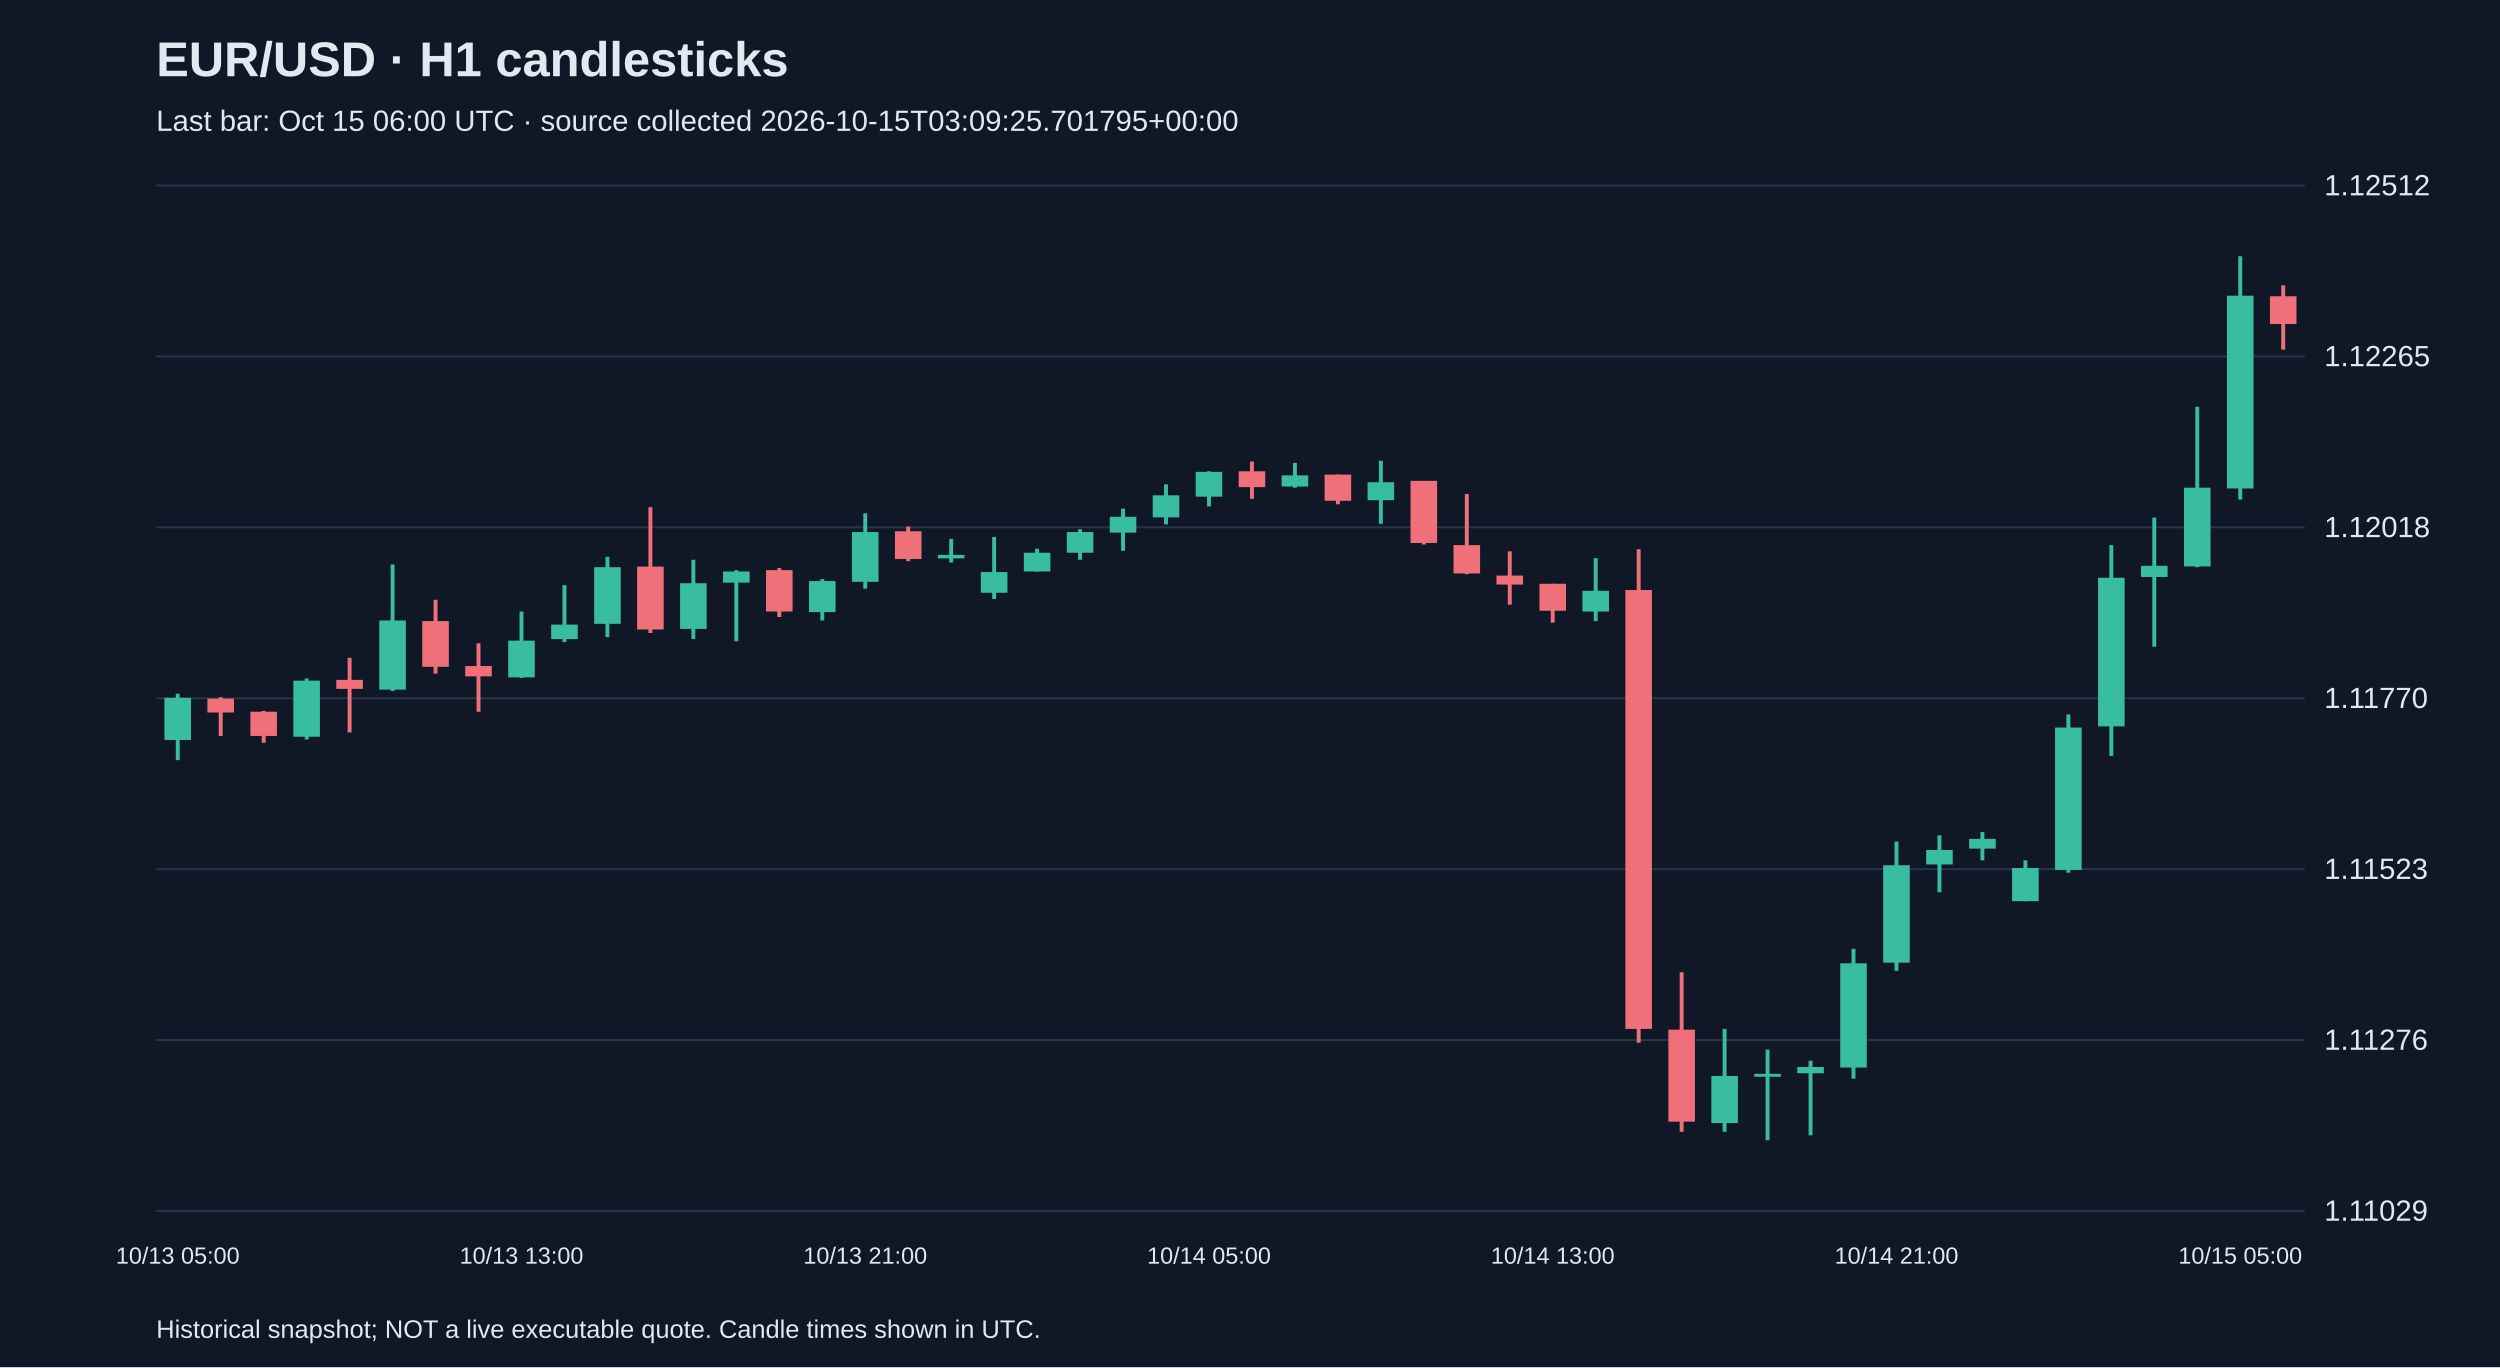
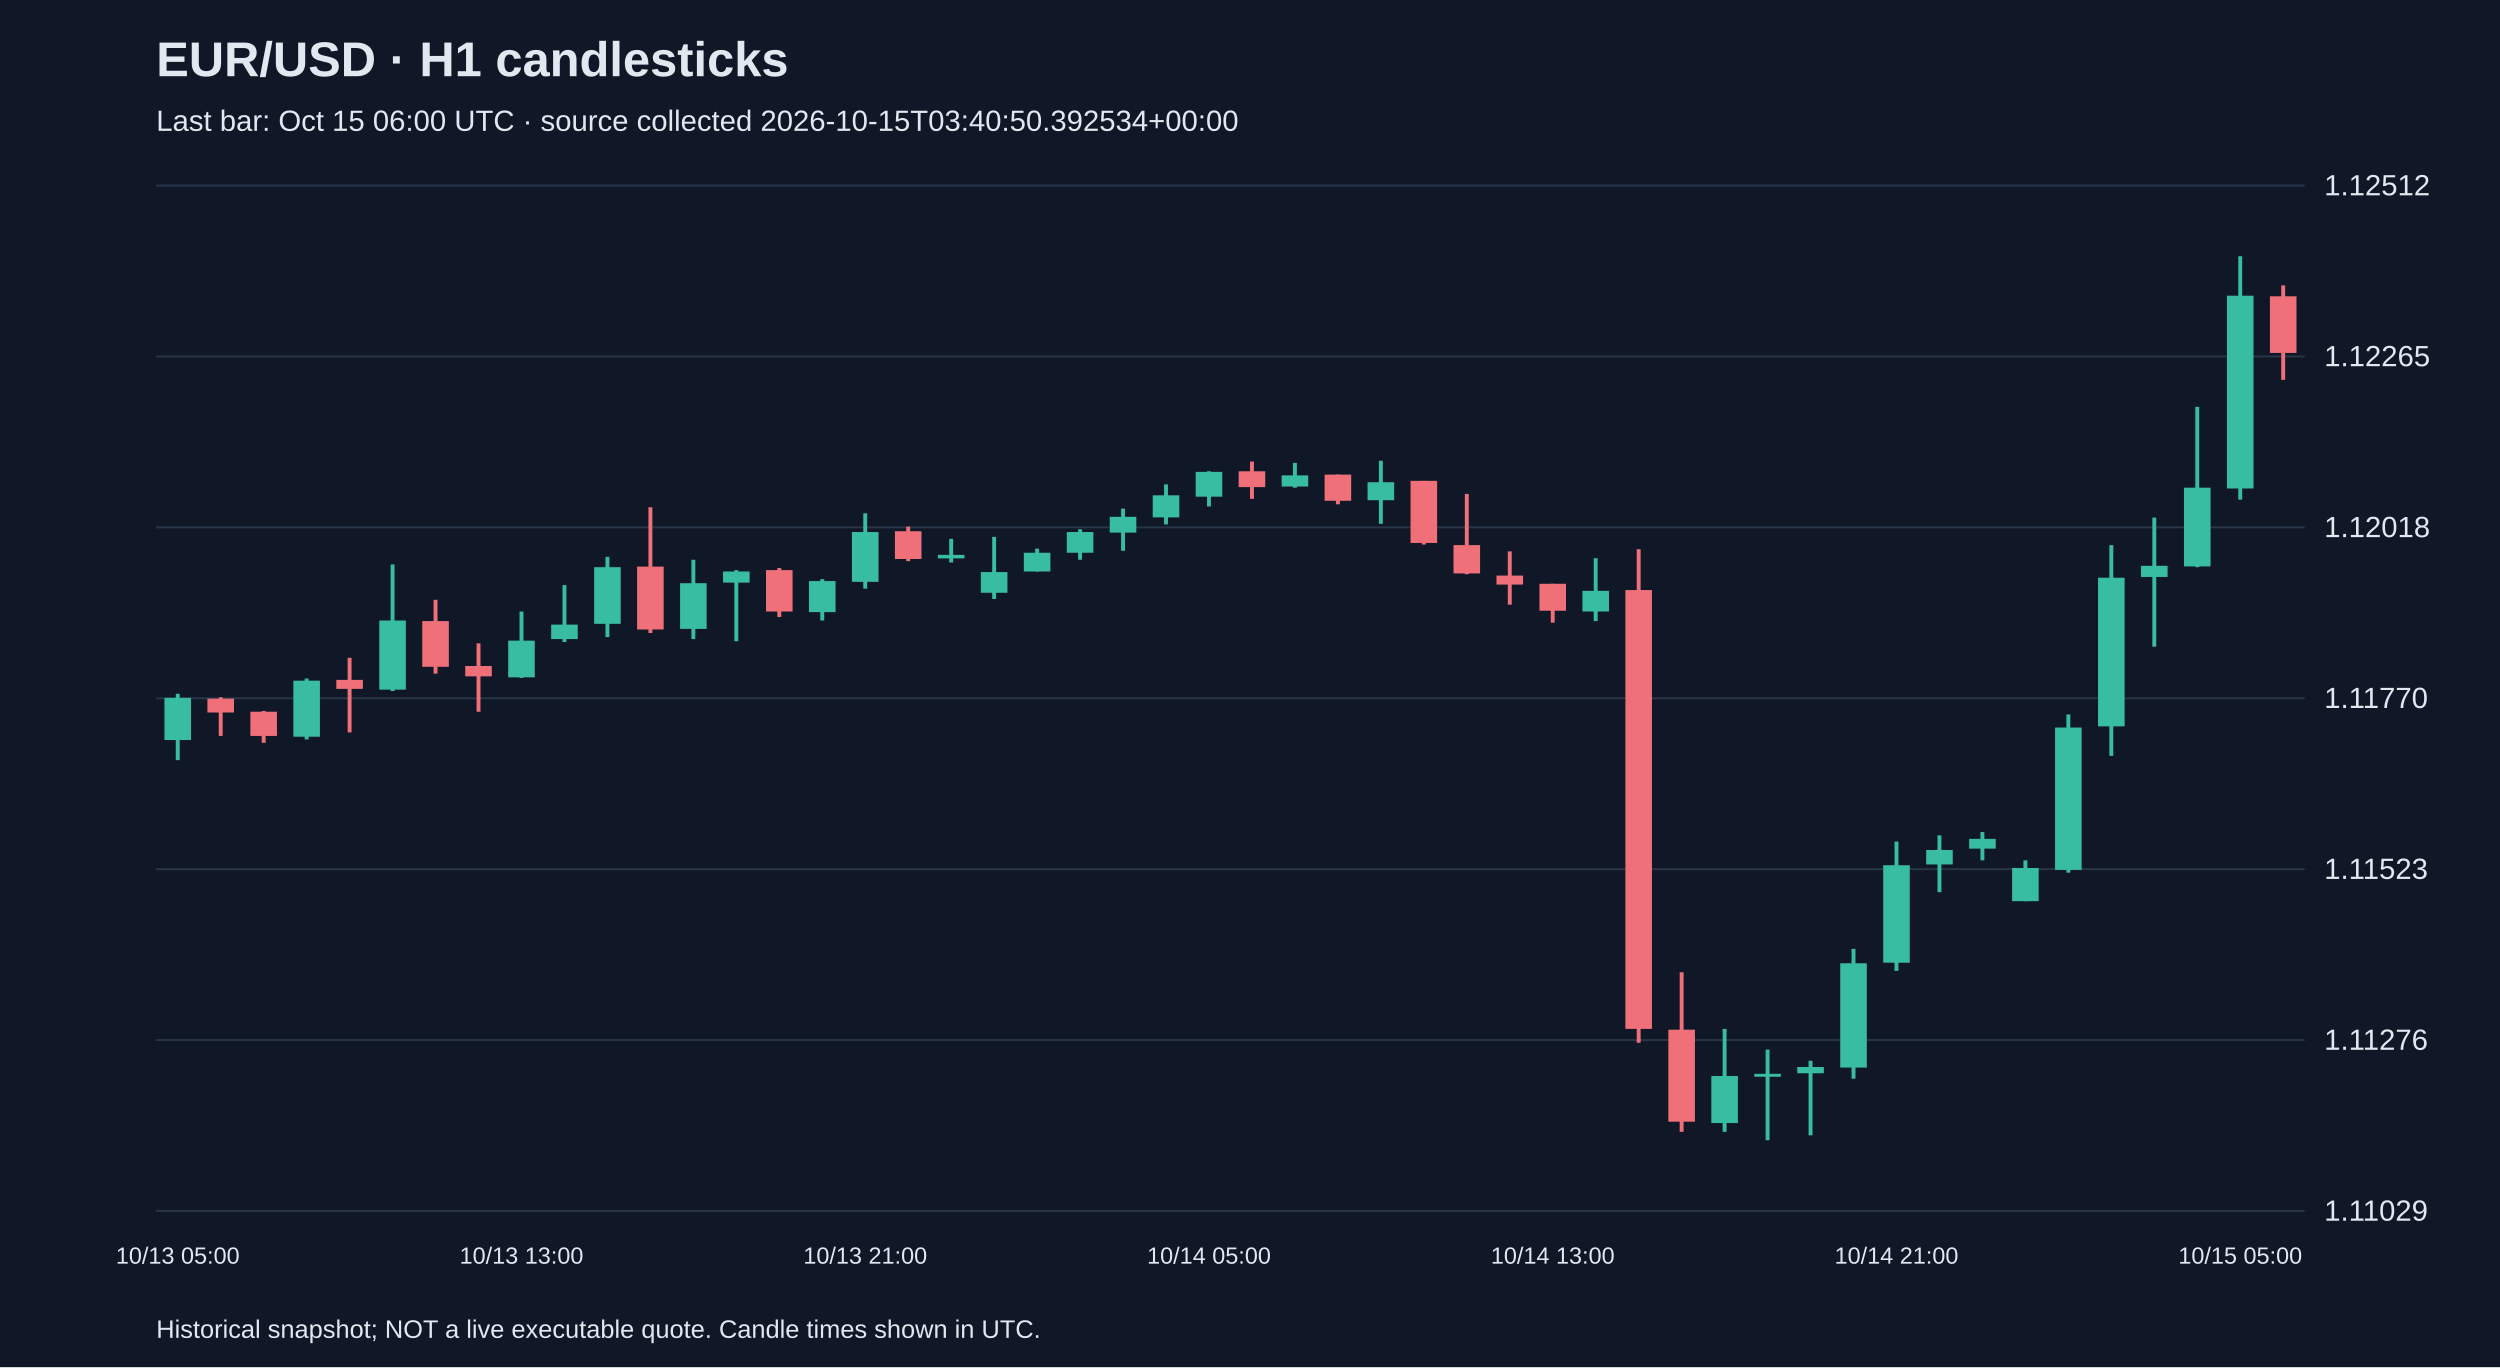
<svg xmlns="http://www.w3.org/2000/svg" viewBox="0 0 1280 700">
  <rect width="100%" height="100%" fill="#101827" />
  <style>text{font-family:Arial,sans-serif;fill:#e2e8f0}</style>
  <text x="80" y="39" font-size="25" font-weight="bold">EUR/USD · H1 candlesticks</text>
-   <text x="80" y="67" font-size="15" fill="#a6b1c5">Last bar: Oct 15 06:00 UTC · source collected 2026-10-15T03:09:25.701795+00:00</text>
+   <text x="80" y="67" font-size="15" fill="#a6b1c5">Last bar: Oct 15 06:00 UTC · source collected 2026-10-15T03:40:50.392534+00:00</text>
  <line x1="80" y1="620.0" x2="1180" y2="620.0" stroke="#283548" />
  <text x="1190" y="625.0" font-size="15">1.11029</text>
  <line x1="80" y1="532.5" x2="1180" y2="532.5" stroke="#283548" />
  <text x="1190" y="537.5" font-size="15">1.11276</text>
  <line x1="80" y1="445.0" x2="1180" y2="445.0" stroke="#283548" />
  <text x="1190" y="450.0" font-size="15">1.11523</text>
  <line x1="80" y1="357.5" x2="1180" y2="357.5" stroke="#283548" />
  <text x="1190" y="362.5" font-size="15">1.11770</text>
  <line x1="80" y1="270.0" x2="1180" y2="270.0" stroke="#283548" />
  <text x="1190" y="275.0" font-size="15">1.12018</text>
  <line x1="80" y1="182.5" x2="1180" y2="182.5" stroke="#283548" />
  <text x="1190" y="187.5" font-size="15">1.12265</text>
  <line x1="80" y1="95.0" x2="1180" y2="95.0" stroke="#283548" />
  <text x="1190" y="100.0" font-size="15">1.12512</text>
  <line x1="91.0" y1="355.2" x2="91.0" y2="389.2" stroke="#38bca2" stroke-width="2" />
  <rect x="84.2" y="357.3" width="13.6" height="21.6" fill="#38bca2" />
  <text x="91.0" y="647" text-anchor="middle" font-size="12">10/13 05:00</text>
  <line x1="113.0" y1="357.0" x2="113.0" y2="376.8" stroke="#f07079" stroke-width="2" />
  <rect x="106.2" y="357.7" width="13.6" height="7.1" fill="#f07079" />
  <line x1="135.0" y1="364.0" x2="135.0" y2="380.3" stroke="#f07079" stroke-width="2" />
  <rect x="128.2" y="364.4" width="13.6" height="12.4" fill="#f07079" />
  <line x1="157.0" y1="347.4" x2="157.0" y2="378.6" stroke="#38bca2" stroke-width="2" />
  <rect x="150.2" y="348.5" width="13.6" height="28.7" fill="#38bca2" />
  <line x1="179.0" y1="336.8" x2="179.0" y2="375.0" stroke="#f07079" stroke-width="2" />
  <rect x="172.2" y="348.1" width="13.6" height="4.6" fill="#f07079" />
  <line x1="201.0" y1="289.0" x2="201.0" y2="353.8" stroke="#38bca2" stroke-width="2" />
  <rect x="194.2" y="317.7" width="13.6" height="35.4" fill="#38bca2" />
  <line x1="223.0" y1="307.1" x2="223.0" y2="344.9" stroke="#f07079" stroke-width="2" />
  <rect x="216.2" y="318.0" width="13.6" height="23.4" fill="#f07079" />
  <line x1="245.0" y1="329.4" x2="245.0" y2="364.4" stroke="#f07079" stroke-width="2" />
  <rect x="238.2" y="341.0" width="13.6" height="5.3" fill="#f07079" />
  <line x1="267.0" y1="313.1" x2="267.0" y2="347.1" stroke="#38bca2" stroke-width="2" />
  <rect x="260.2" y="328.0" width="13.6" height="18.8" fill="#38bca2" />
  <text x="267.0" y="647" text-anchor="middle" font-size="12">10/13 13:00</text>
  <line x1="289.0" y1="299.6" x2="289.0" y2="328.7" stroke="#38bca2" stroke-width="2" />
  <rect x="282.2" y="319.8" width="13.6" height="7.4" fill="#38bca2" />
  <line x1="311.0" y1="285.1" x2="311.0" y2="326.2" stroke="#38bca2" stroke-width="2" />
  <rect x="304.2" y="290.4" width="13.6" height="29.0" fill="#38bca2" />
  <line x1="333.0" y1="259.7" x2="333.0" y2="324.1" stroke="#f07079" stroke-width="2" />
  <rect x="326.2" y="290.1" width="13.6" height="32.2" fill="#f07079" />
  <line x1="355.0" y1="286.6" x2="355.0" y2="327.2" stroke="#38bca2" stroke-width="2" />
  <rect x="348.2" y="298.6" width="13.6" height="23.4" fill="#38bca2" />
  <line x1="377.0" y1="291.9" x2="377.0" y2="328.3" stroke="#38bca2" stroke-width="2" />
  <rect x="370.2" y="292.6" width="13.6" height="5.7" fill="#38bca2" />
  <line x1="399.0" y1="290.8" x2="399.0" y2="315.9" stroke="#f07079" stroke-width="2" />
  <rect x="392.2" y="291.9" width="13.6" height="21.2" fill="#f07079" />
  <line x1="421.0" y1="296.5" x2="421.0" y2="317.7" stroke="#38bca2" stroke-width="2" />
  <rect x="414.2" y="297.5" width="13.6" height="15.9" fill="#38bca2" />
  <line x1="443.0" y1="262.8" x2="443.0" y2="301.4" stroke="#38bca2" stroke-width="2" />
  <rect x="436.2" y="272.4" width="13.6" height="25.5" fill="#38bca2" />
  <text x="443.0" y="647" text-anchor="middle" font-size="12">10/13 21:00</text>
  <line x1="465.0" y1="269.6" x2="465.0" y2="287.3" stroke="#f07079" stroke-width="2" />
  <rect x="458.2" y="272.0" width="13.6" height="14.2" fill="#f07079" />
  <line x1="487.0" y1="275.9" x2="487.0" y2="288.0" stroke="#38bca2" stroke-width="2" />
  <rect x="480.2" y="284.1" width="13.6" height="1.8" fill="#38bca2" />
  <line x1="509.0" y1="274.9" x2="509.0" y2="306.7" stroke="#38bca2" stroke-width="2" />
  <rect x="502.2" y="292.9" width="13.6" height="10.6" fill="#38bca2" />
  <line x1="531.0" y1="280.9" x2="531.0" y2="292.6" stroke="#38bca2" stroke-width="2" />
  <rect x="524.2" y="283.0" width="13.6" height="9.6" fill="#38bca2" />
  <line x1="553.0" y1="271.0" x2="553.0" y2="286.6" stroke="#38bca2" stroke-width="2" />
  <rect x="546.2" y="272.4" width="13.6" height="10.6" fill="#38bca2" />
  <line x1="575.0" y1="260.4" x2="575.0" y2="282.0" stroke="#38bca2" stroke-width="2" />
  <rect x="568.2" y="264.6" width="13.6" height="8.1" fill="#38bca2" />
  <line x1="597.0" y1="248.0" x2="597.0" y2="268.5" stroke="#38bca2" stroke-width="2" />
  <rect x="590.2" y="253.6" width="13.6" height="11.3" fill="#38bca2" />
  <line x1="619.0" y1="241.3" x2="619.0" y2="259.3" stroke="#38bca2" stroke-width="2" />
  <rect x="612.2" y="241.6" width="13.6" height="12.7" fill="#38bca2" />
  <text x="619.0" y="647" text-anchor="middle" font-size="12">10/14 05:00</text>
  <line x1="641.0" y1="236.3" x2="641.0" y2="255.4" stroke="#f07079" stroke-width="2" />
  <rect x="634.2" y="241.3" width="13.6" height="8.1" fill="#f07079" />
  <line x1="663.0" y1="237.0" x2="663.0" y2="249.7" stroke="#38bca2" stroke-width="2" />
  <rect x="656.2" y="243.4" width="13.6" height="5.7" fill="#38bca2" />
  <line x1="685.0" y1="243.0" x2="685.0" y2="258.2" stroke="#f07079" stroke-width="2" />
  <rect x="678.2" y="243.0" width="13.6" height="13.4" fill="#f07079" />
  <line x1="707.0" y1="235.9" x2="707.0" y2="268.2" stroke="#38bca2" stroke-width="2" />
  <rect x="700.2" y="246.9" width="13.6" height="9.2" fill="#38bca2" />
  <line x1="729.0" y1="246.2" x2="729.0" y2="278.8" stroke="#f07079" stroke-width="2" />
  <rect x="722.2" y="246.2" width="13.6" height="31.8" fill="#f07079" />
  <line x1="751.0" y1="252.9" x2="751.0" y2="294.0" stroke="#f07079" stroke-width="2" />
  <rect x="744.2" y="279.1" width="13.6" height="14.5" fill="#f07079" />
  <line x1="773.0" y1="282.3" x2="773.0" y2="309.6" stroke="#f07079" stroke-width="2" />
  <rect x="766.2" y="294.7" width="13.6" height="4.6" fill="#f07079" />
  <line x1="795.0" y1="298.9" x2="795.0" y2="318.8" stroke="#f07079" stroke-width="2" />
  <rect x="788.2" y="298.9" width="13.6" height="13.8" fill="#f07079" />
  <text x="795.0" y="647" text-anchor="middle" font-size="12">10/14 13:00</text>
  <line x1="817.0" y1="285.8" x2="817.0" y2="318.0" stroke="#38bca2" stroke-width="2" />
  <rect x="810.2" y="302.5" width="13.6" height="10.6" fill="#38bca2" />
  <line x1="839.0" y1="281.2" x2="839.0" y2="533.9" stroke="#f07079" stroke-width="2" />
  <rect x="832.2" y="302.1" width="13.6" height="224.7" fill="#f07079" />
  <line x1="861.0" y1="497.8" x2="861.0" y2="579.5" stroke="#f07079" stroke-width="2" />
  <rect x="854.2" y="527.2" width="13.6" height="47.1" fill="#f07079" />
  <line x1="883.0" y1="526.8" x2="883.0" y2="579.5" stroke="#38bca2" stroke-width="2" />
  <rect x="876.2" y="550.9" width="13.6" height="24.1" fill="#38bca2" />
  <line x1="905.0" y1="537.4" x2="905.0" y2="583.8" stroke="#38bca2" stroke-width="2" />
  <rect x="898.2" y="549.8" width="13.6" height="1.5" fill="#38bca2" />
  <line x1="927.0" y1="543.1" x2="927.0" y2="581.3" stroke="#38bca2" stroke-width="2" />
  <rect x="920.2" y="546.3" width="13.6" height="3.2" fill="#38bca2" />
  <line x1="949.0" y1="485.8" x2="949.0" y2="552.3" stroke="#38bca2" stroke-width="2" />
  <rect x="942.2" y="493.2" width="13.6" height="53.4" fill="#38bca2" />
  <line x1="971.0" y1="430.9" x2="971.0" y2="497.1" stroke="#38bca2" stroke-width="2" />
  <rect x="964.2" y="443.0" width="13.6" height="49.9" fill="#38bca2" />
  <text x="971.0" y="647" text-anchor="middle" font-size="12">10/14 21:00</text>
  <line x1="993.0" y1="427.7" x2="993.0" y2="456.8" stroke="#38bca2" stroke-width="2" />
  <rect x="986.2" y="435.2" width="13.6" height="7.4" fill="#38bca2" />
  <line x1="1015.0" y1="426.0" x2="1015.0" y2="440.5" stroke="#38bca2" stroke-width="2" />
  <rect x="1008.2" y="429.5" width="13.6" height="5.0" fill="#38bca2" />
  <line x1="1037.0" y1="440.5" x2="1037.0" y2="461.4" stroke="#38bca2" stroke-width="2" />
  <rect x="1030.2" y="444.4" width="13.6" height="17.0" fill="#38bca2" />
  <line x1="1059.0" y1="365.8" x2="1059.0" y2="446.8" stroke="#38bca2" stroke-width="2" />
  <rect x="1052.2" y="372.5" width="13.6" height="72.9" fill="#38bca2" />
  <line x1="1081.0" y1="279.1" x2="1081.0" y2="387.0" stroke="#38bca2" stroke-width="2" />
  <rect x="1074.2" y="295.8" width="13.6" height="76.1" fill="#38bca2" />
  <line x1="1103.0" y1="265.0" x2="1103.0" y2="331.1" stroke="#38bca2" stroke-width="2" />
  <rect x="1096.2" y="289.7" width="13.6" height="5.7" fill="#38bca2" />
  <line x1="1125.0" y1="208.3" x2="1125.0" y2="290.4" stroke="#38bca2" stroke-width="2" />
  <rect x="1118.2" y="249.7" width="13.6" height="40.3" fill="#38bca2" />
  <line x1="1147.0" y1="131.2" x2="1147.0" y2="255.8" stroke="#38bca2" stroke-width="2" />
  <rect x="1140.2" y="151.4" width="13.6" height="98.7" fill="#38bca2" />
  <text x="1147.0" y="647" text-anchor="middle" font-size="12">10/15 05:00</text>
-   <line x1="1169.0" y1="146.1" x2="1169.0" y2="179.0" stroke="#f07079" stroke-width="2" />
-   <rect x="1162.2" y="151.7" width="13.6" height="14.2" fill="#f07079" />
+   <line x1="1169.0" y1="146.1" x2="1169.0" y2="194.5" stroke="#f07079" stroke-width="2" />
+   <rect x="1162.2" y="151.7" width="13.6" height="29.0" fill="#f07079" />
  <text x="80" y="685" font-size="13">Historical snapshot; NOT a live executable quote. Candle times shown in UTC.</text>
</svg>
